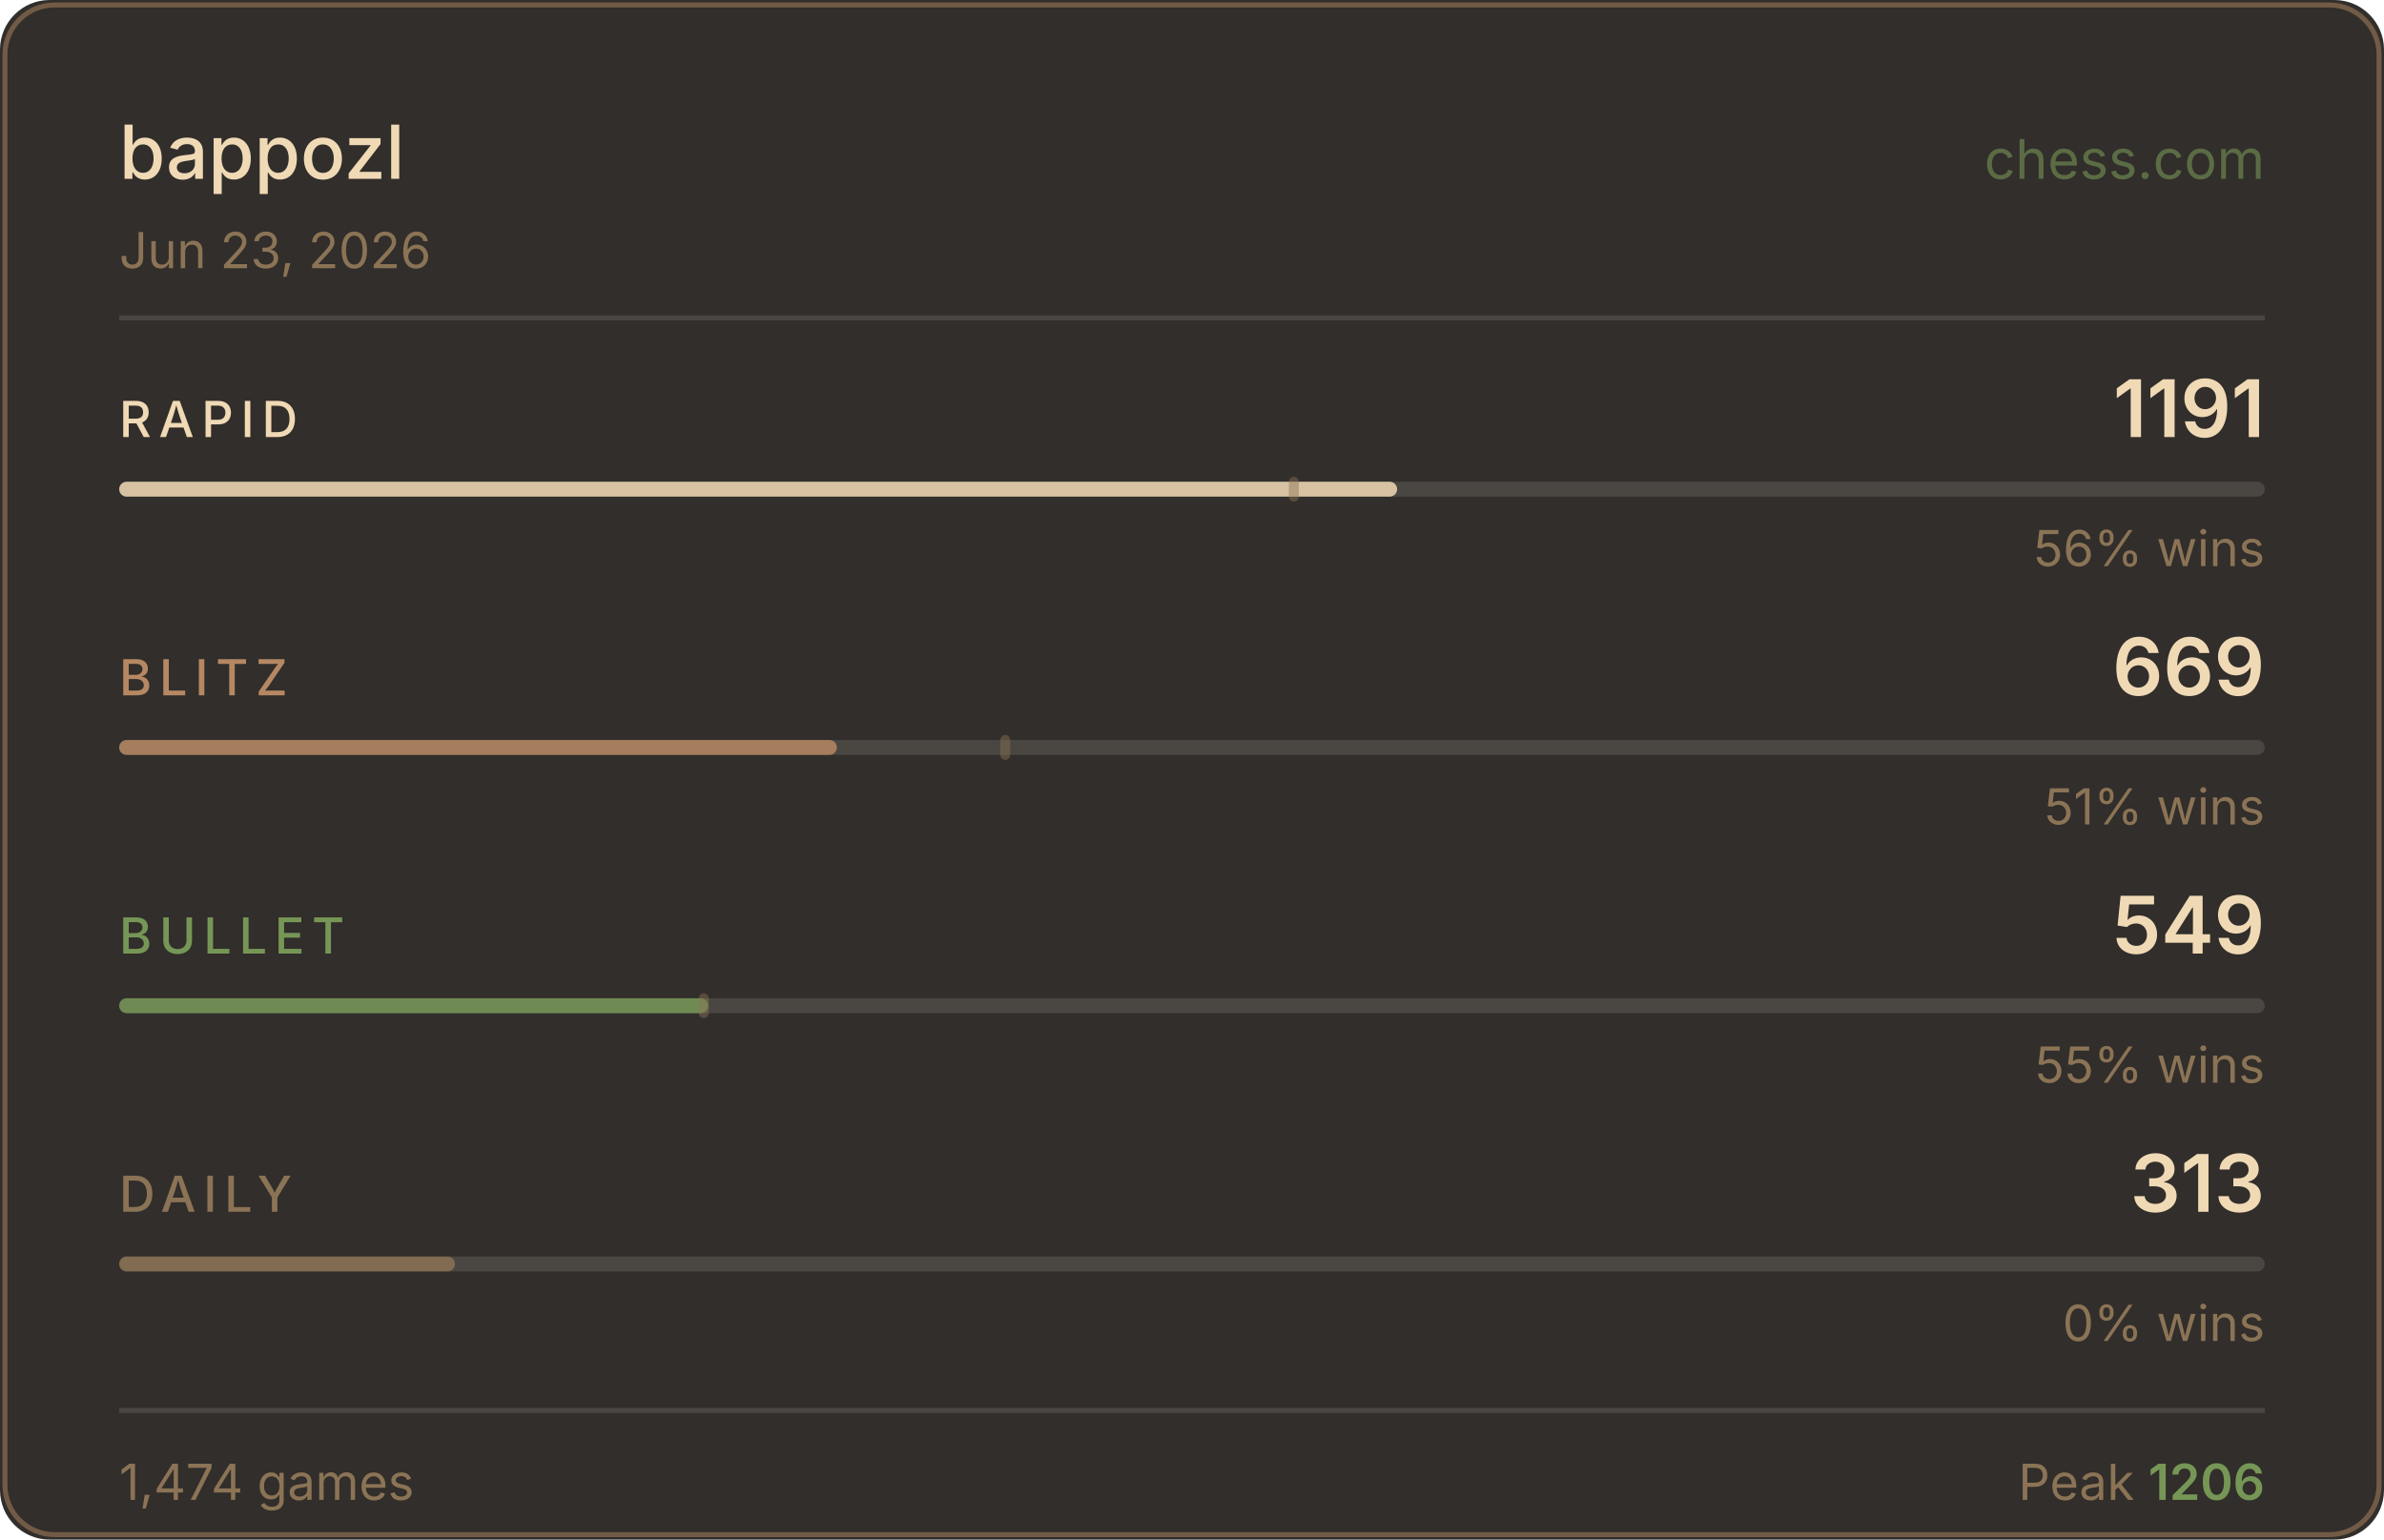
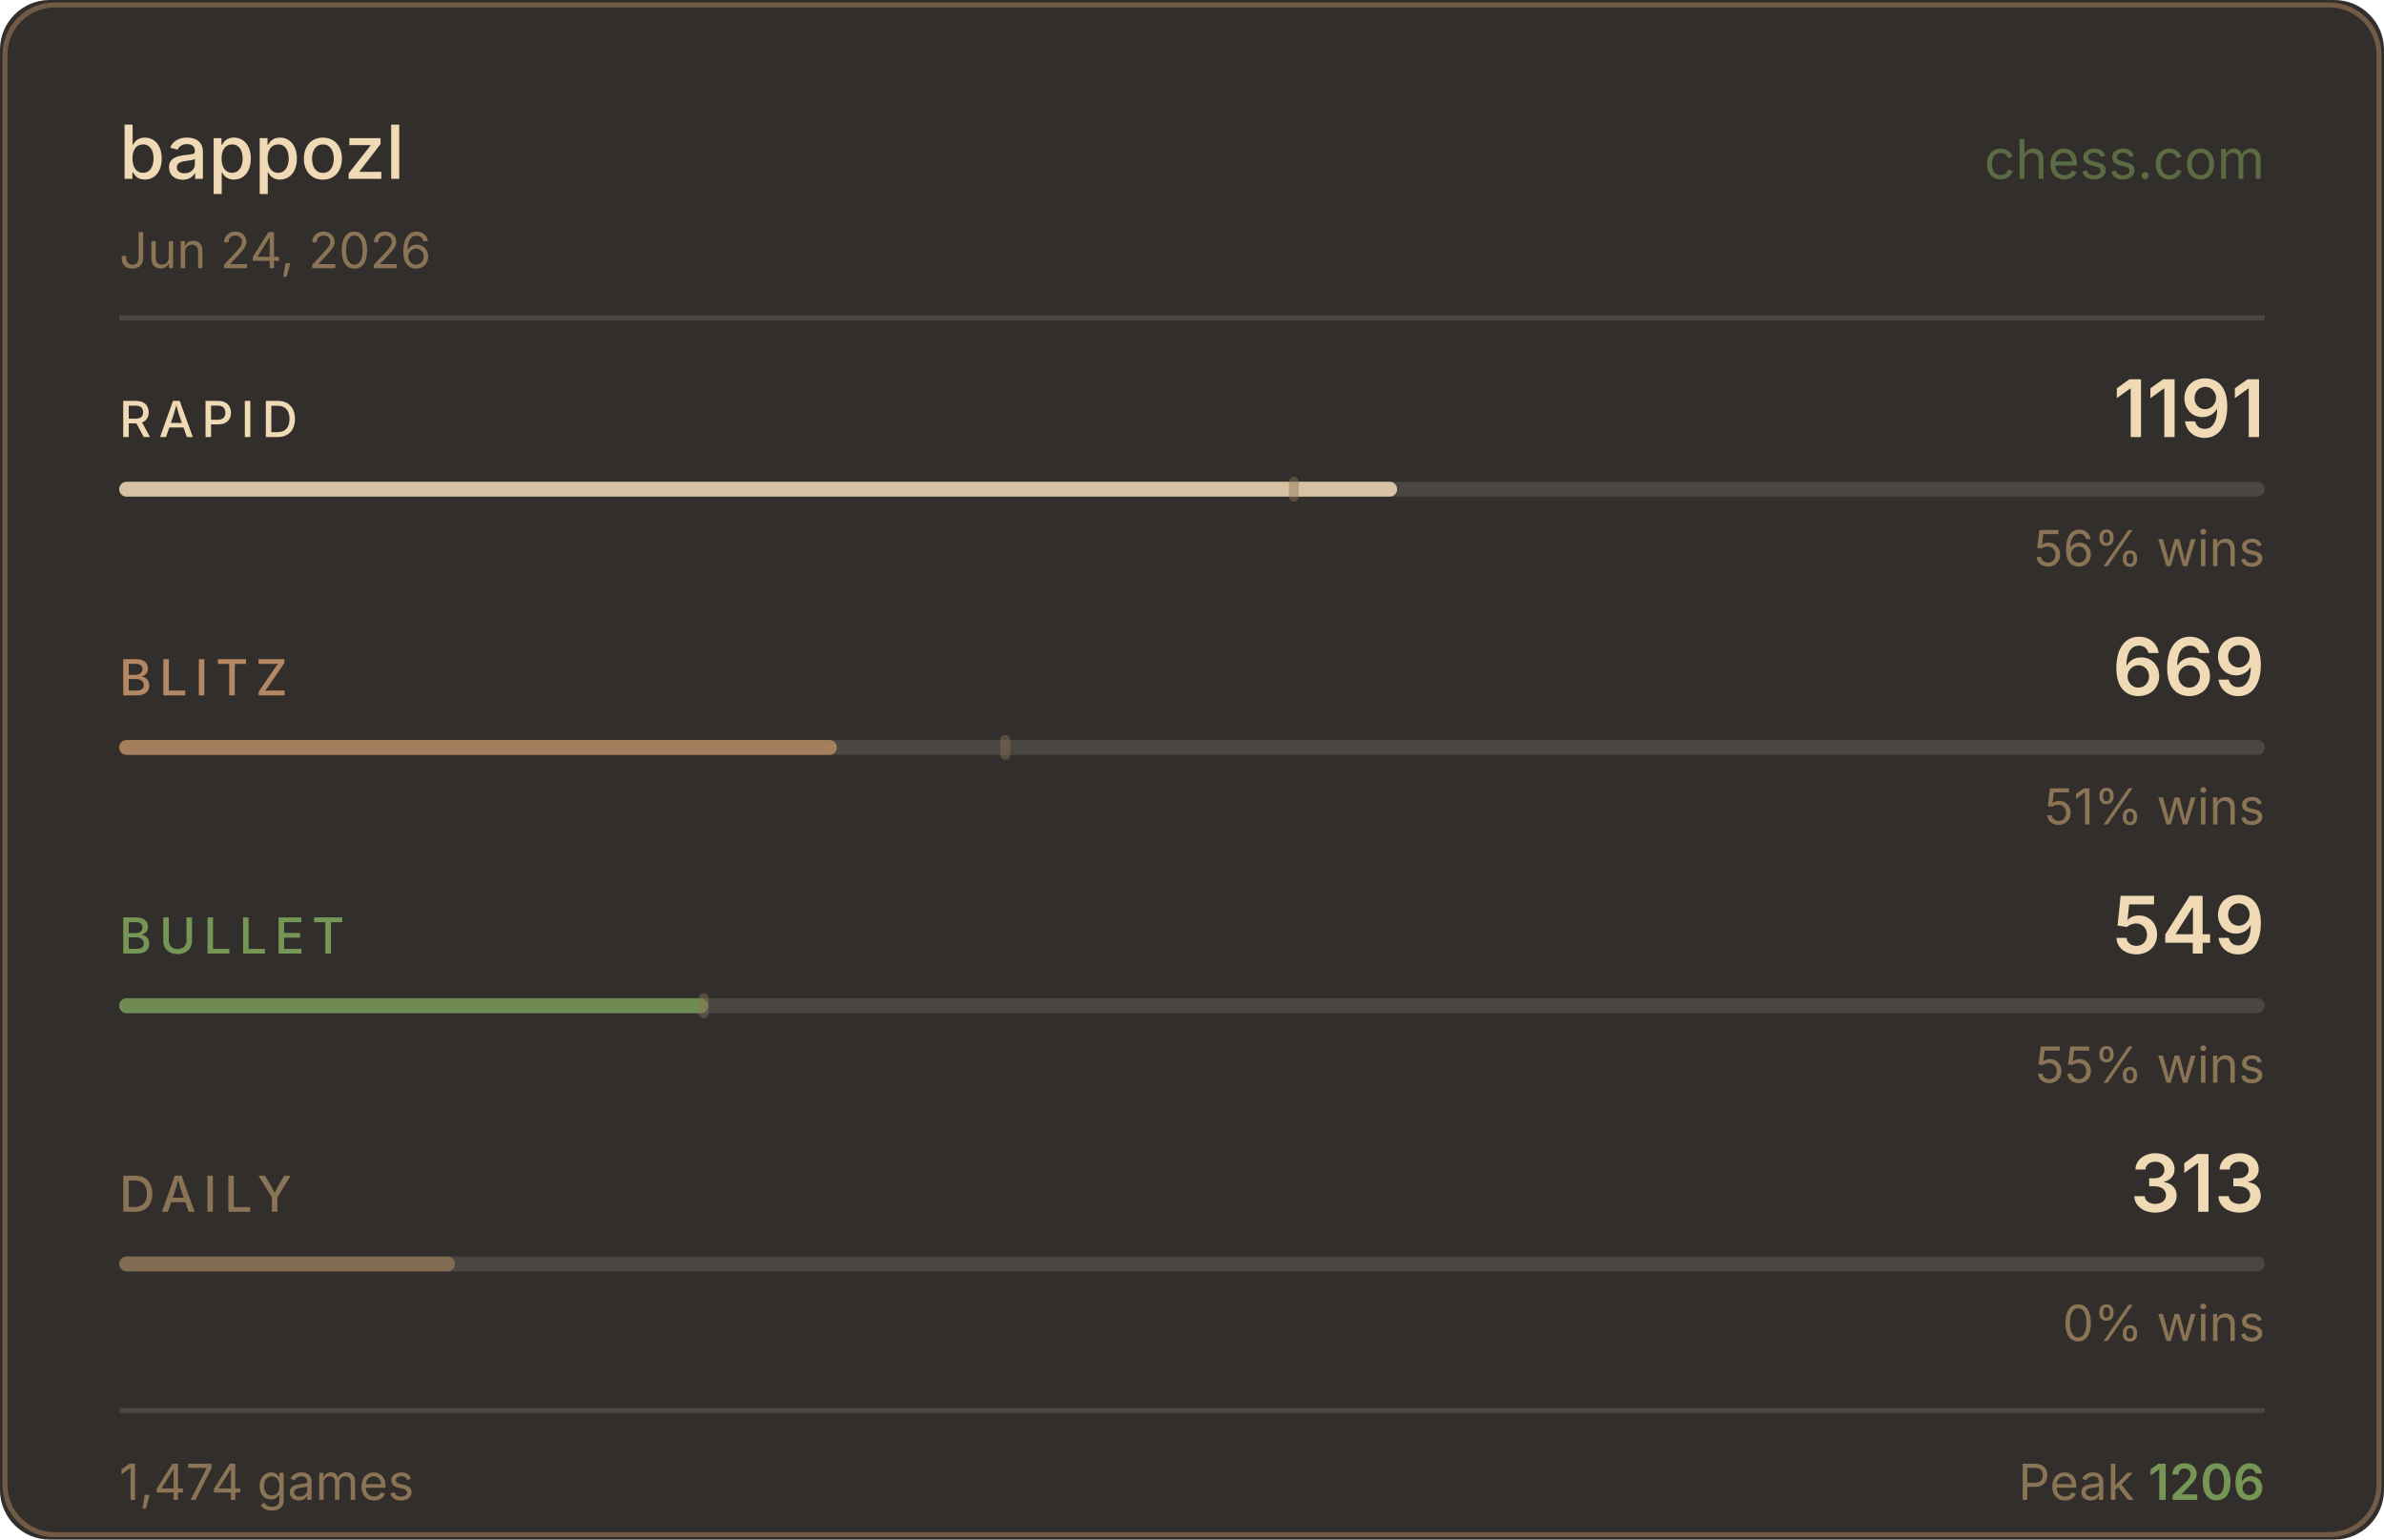
<svg xmlns="http://www.w3.org/2000/svg" width="480" height="310" viewBox="0 0 480 310">
  <rect width="480" height="310" fill="#312e2b" rx="10" />
  <rect x="1" y="1" width="478" height="308" fill="none" stroke="#b58863" rx="10" stroke-opacity="0.5" />
  <text x="24" y="36" fill="#f0d9b5" font-size="15" font-weight="500" font-family="-apple-system,BlinkMacSystemFont,'Segoe UI',sans-serif">bappozl</text>
  <text x="456" y="36" fill="#769656" font-size="11" font-family="-apple-system,BlinkMacSystemFont,'Segoe UI',sans-serif" text-anchor="end" opacity="0.6">chess.com</text>
-   <text x="24" y="54" fill="#8b7355" font-size="10" font-family="-apple-system,BlinkMacSystemFont,'Segoe UI',sans-serif">Jun 23, 2026</text>
+   <text x="24" y="54" fill="#8b7355" font-size="10" font-family="-apple-system,BlinkMacSystemFont,'Segoe UI',sans-serif">Jun 24, 2026</text>
  <line x1="24" y1="64" x2="456" y2="64" stroke="#4a4642" stroke-width="1" />
  <text x="24" y="88" fill="#f0d9b5" font-size="10" font-weight="500" font-family="-apple-system,BlinkMacSystemFont,'Segoe UI',sans-serif" letter-spacing="1.5">RAPID</text>
  <text x="456" y="88" fill="#f0d9b5" font-size="16" font-weight="600" font-family="-apple-system,BlinkMacSystemFont,'Segoe UI',sans-serif" text-anchor="end">1191</text>
  <rect x="24" y="97" width="432" height="3" rx="1.5" fill="#4a4642" />
  <rect x="24" y="97" width="257.3" height="3" rx="1.5" fill="#f0d9b5" opacity="0.85" />
  <rect x="259.5" y="96" width="2" height="5" rx="1" fill="#8b7355" opacity="0.45" />
  <text x="456" y="114" fill="#8b7355" font-size="10" font-family="-apple-system,BlinkMacSystemFont,'Segoe UI',sans-serif" text-anchor="end">56% wins</text>
  <text x="24" y="140" fill="#b58863" font-size="10" font-weight="500" font-family="-apple-system,BlinkMacSystemFont,'Segoe UI',sans-serif" letter-spacing="1.5">BLITZ</text>
  <text x="456" y="140" fill="#f0d9b5" font-size="16" font-weight="600" font-family="-apple-system,BlinkMacSystemFont,'Segoe UI',sans-serif" text-anchor="end">669</text>
  <rect x="24" y="149" width="432" height="3" rx="1.5" fill="#4a4642" />
  <rect x="24" y="149" width="144.5" height="3" rx="1.5" fill="#b58863" opacity="0.85" />
  <rect x="201.4" y="148" width="2" height="5" rx="1" fill="#8b7355" opacity="0.45" />
  <text x="456" y="166" fill="#8b7355" font-size="10" font-family="-apple-system,BlinkMacSystemFont,'Segoe UI',sans-serif" text-anchor="end">51% wins</text>
  <text x="24" y="192" fill="#769656" font-size="10" font-weight="500" font-family="-apple-system,BlinkMacSystemFont,'Segoe UI',sans-serif" letter-spacing="1.5">BULLET</text>
  <text x="456" y="192" fill="#f0d9b5" font-size="16" font-weight="600" font-family="-apple-system,BlinkMacSystemFont,'Segoe UI',sans-serif" text-anchor="end">549</text>
  <rect x="24" y="201" width="432" height="3" rx="1.5" fill="#4a4642" />
  <rect x="24" y="201" width="118.6" height="3" rx="1.5" fill="#769656" opacity="0.85" />
  <rect x="140.7" y="200" width="2" height="5" rx="1" fill="#8b7355" opacity="0.45" />
  <text x="456" y="218" fill="#8b7355" font-size="10" font-family="-apple-system,BlinkMacSystemFont,'Segoe UI',sans-serif" text-anchor="end">55% wins</text>
  <text x="24" y="244" fill="#8b7355" font-size="10" font-weight="500" font-family="-apple-system,BlinkMacSystemFont,'Segoe UI',sans-serif" letter-spacing="1.5">DAILY</text>
  <text x="456" y="244" fill="#f0d9b5" font-size="16" font-weight="600" font-family="-apple-system,BlinkMacSystemFont,'Segoe UI',sans-serif" text-anchor="end">313</text>
  <rect x="24" y="253" width="432" height="3" rx="1.5" fill="#4a4642" />
  <rect x="24" y="253" width="67.6" height="3" rx="1.5" fill="#8b7355" opacity="0.85" />
  <text x="456" y="270" fill="#8b7355" font-size="10" font-family="-apple-system,BlinkMacSystemFont,'Segoe UI',sans-serif" text-anchor="end">0% wins</text>
  <line x1="24" y1="284" x2="456" y2="284" stroke="#4a4642" stroke-width="1" />
  <text x="24" y="302" fill="#8b7355" font-size="10" font-family="-apple-system,BlinkMacSystemFont,'Segoe UI',sans-serif">1,474 games</text>
  <text x="456" y="302" fill="#8b7355" font-size="10" font-family="-apple-system,BlinkMacSystemFont,'Segoe UI',sans-serif" text-anchor="end">Peak <tspan fill="#769656" font-weight="600">1206</tspan>
  </text>
</svg>
